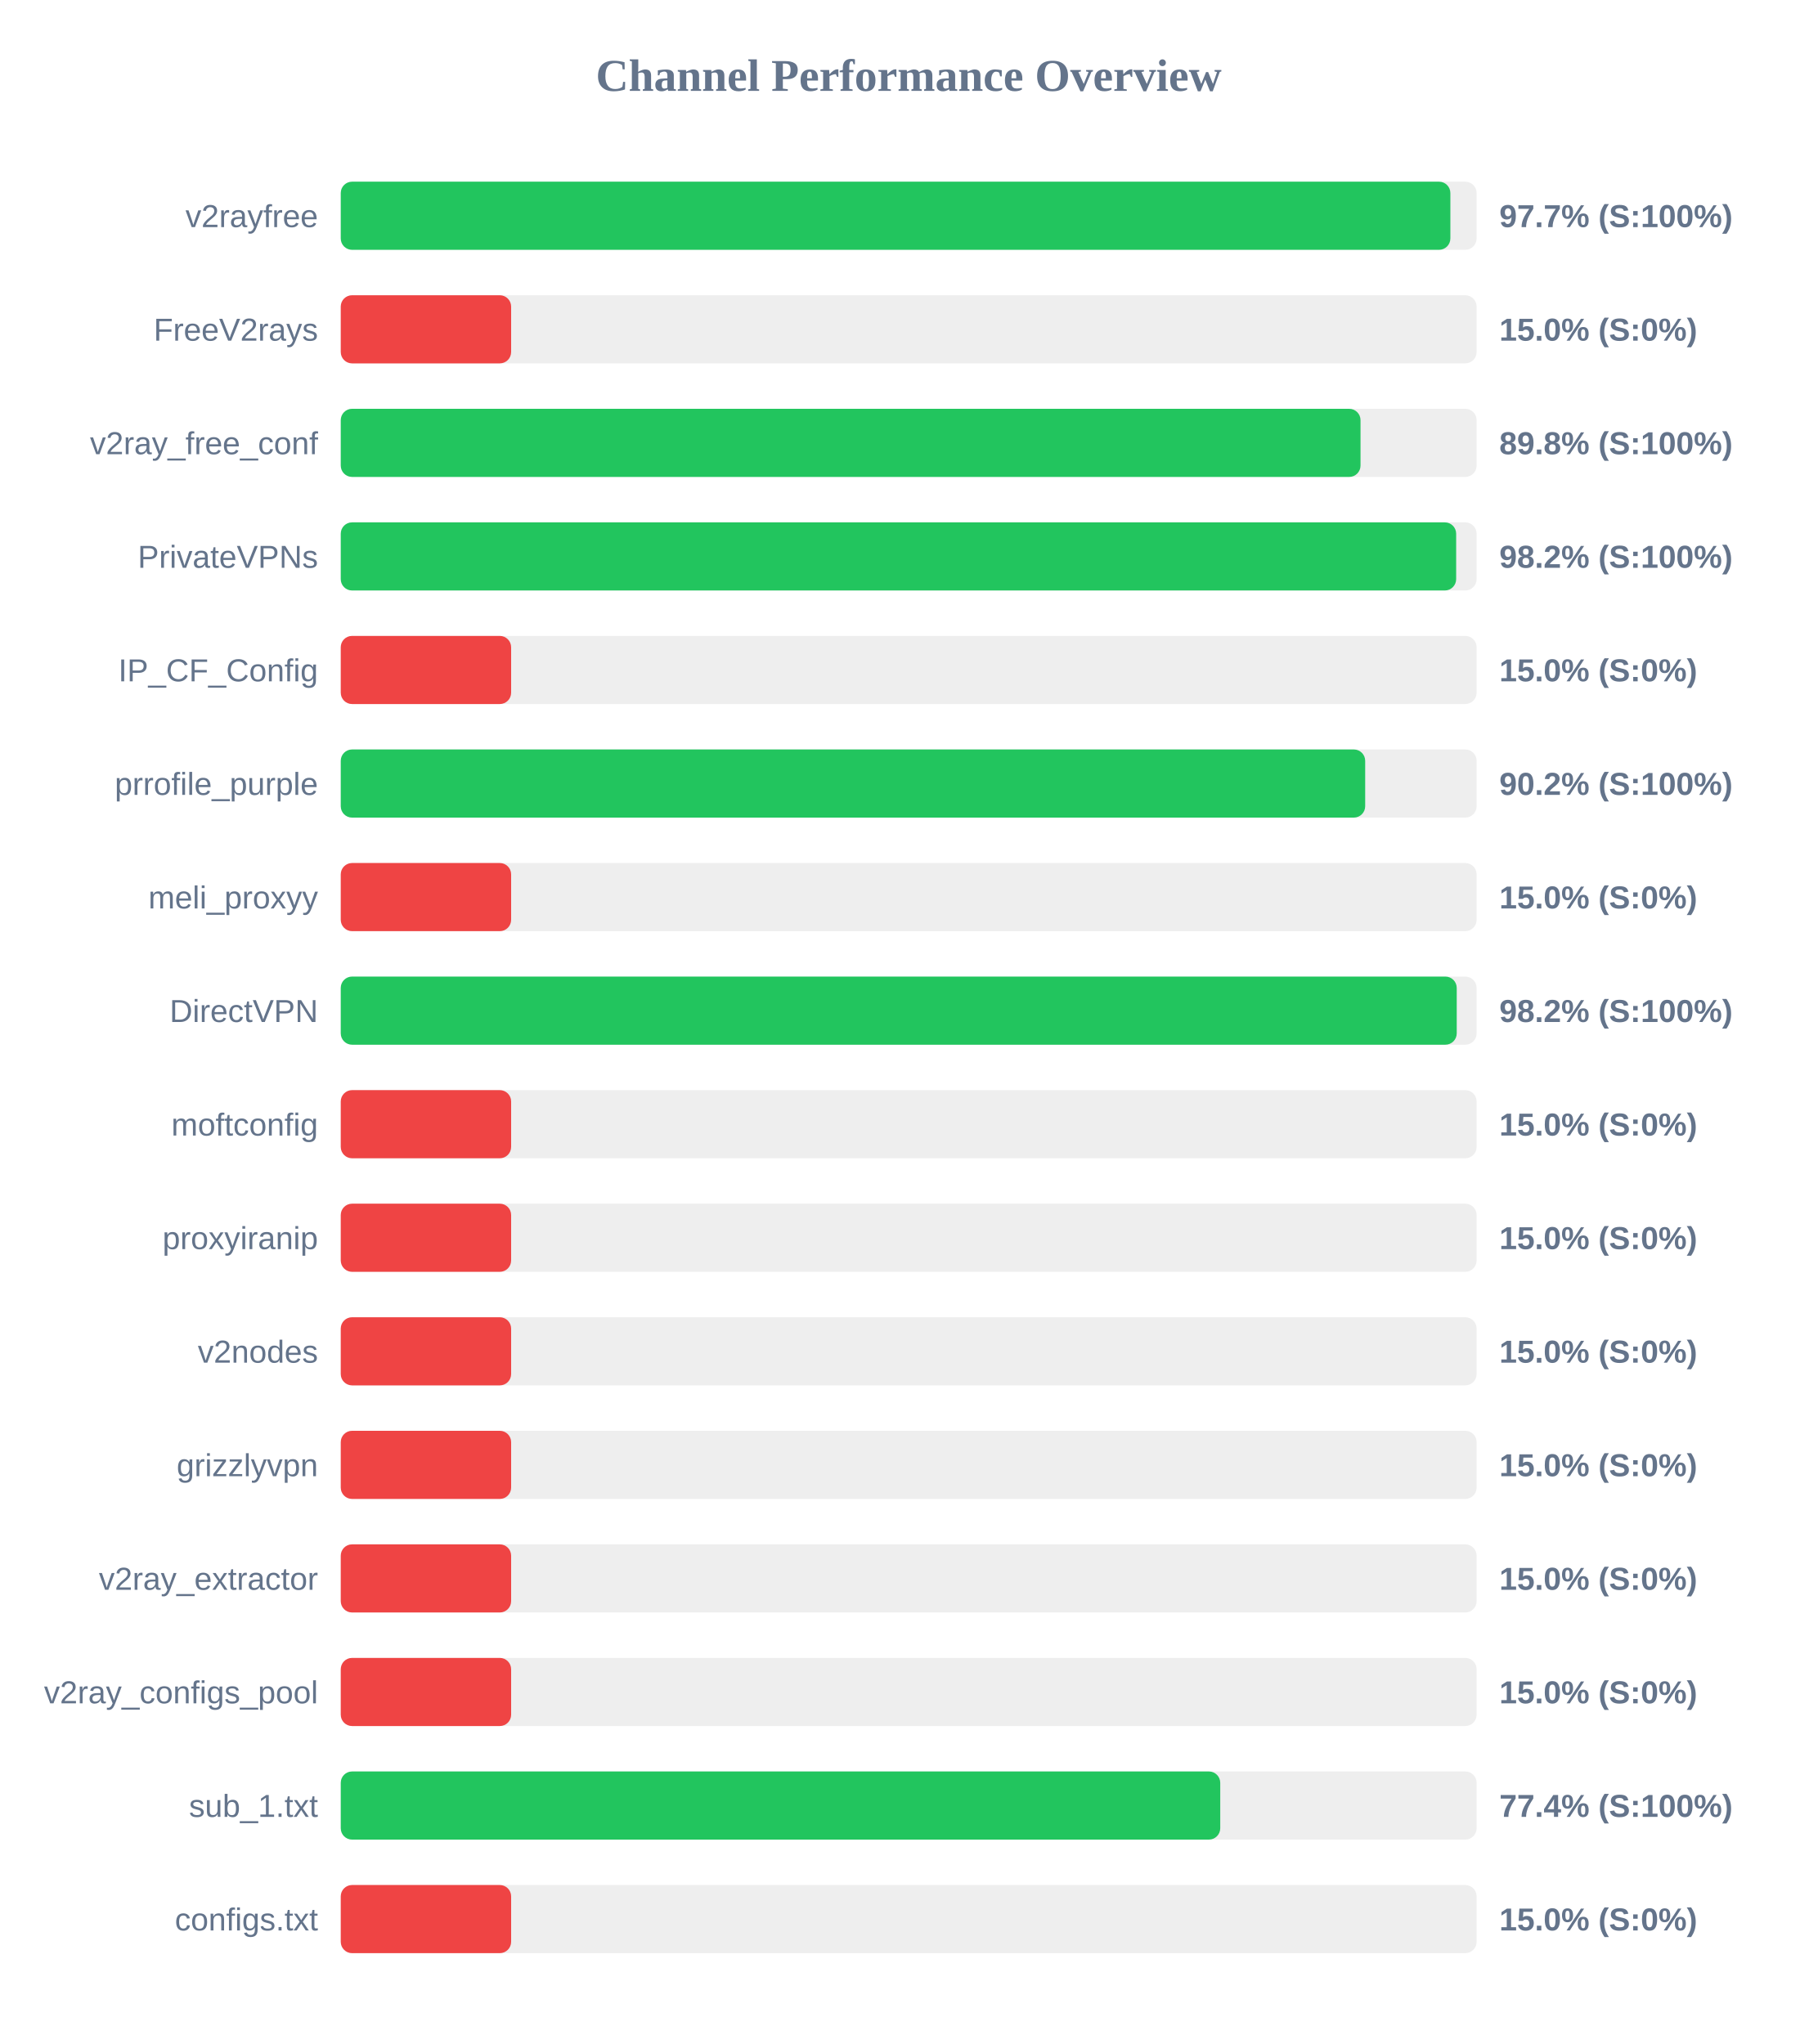
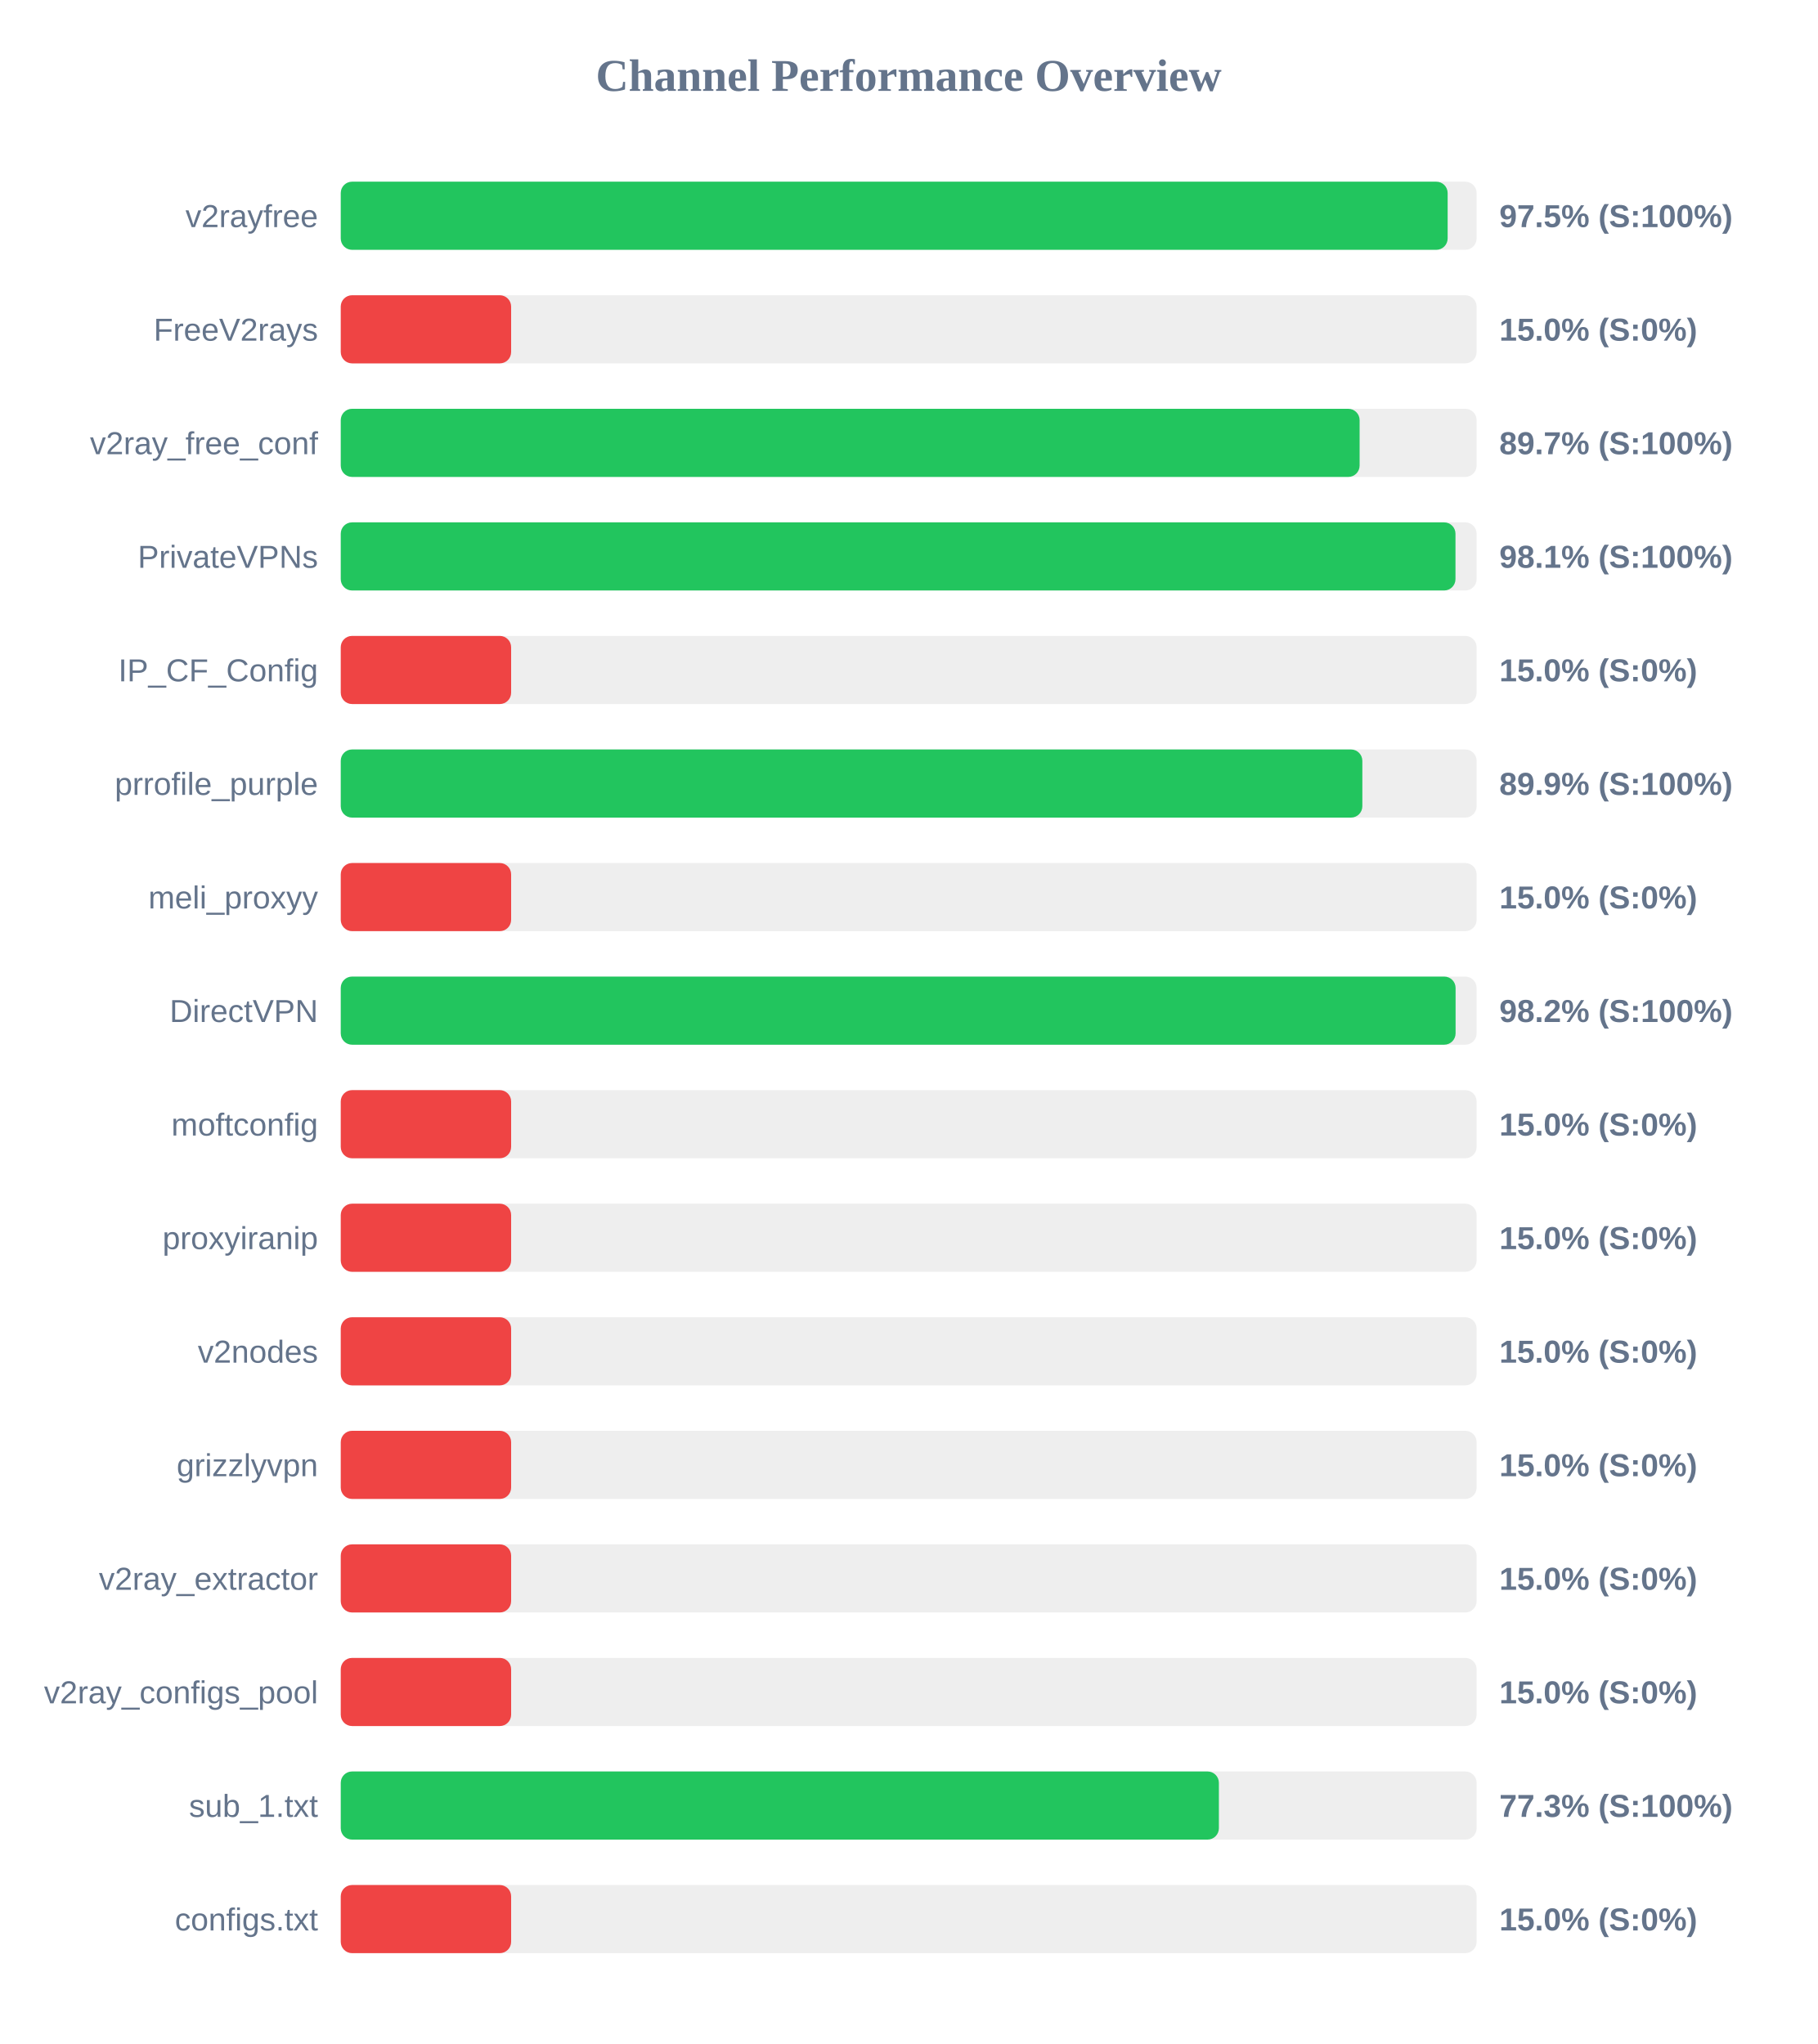
<svg xmlns="http://www.w3.org/2000/svg" width="800" height="900" version="1.1">
  <style>
        .row { font: 14px Arial; fill: #64748b; }
        .score { font: bold 14px Arial; fill: #64748b; }
    </style>
  <text x="400" y="40" text-anchor="middle" font-size="20px" font-weight="bold" fill="#64748b">Channel Performance Overview</text>
  <rect x="150" y="80" width="500" height="30" fill="#eee" rx="5" />
-   <rect x="150" y="80" width="488.45" height="30" fill="#22c55e" rx="5" />
+   <rect x="150" y="80" width="487.25" height="30" fill="#22c55e" rx="5" />
  <text x="140" y="100" text-anchor="end" class="row">v2rayfree</text>
-   <text x="660" y="100" text-anchor="start" class="score">97.7% (S:100%)</text>
+   <text x="660" y="100" text-anchor="start" class="score">97.5% (S:100%)</text>
  <rect x="150" y="130" width="500" height="30" fill="#eee" rx="5" />
  <rect x="150" y="130" width="75.0" height="30" fill="#ef4444" rx="5" />
  <text x="140" y="150" text-anchor="end" class="row">FreeV2rays</text>
  <text x="660" y="150" text-anchor="start" class="score">15.0% (S:0%)</text>
  <rect x="150" y="180" width="500" height="30" fill="#eee" rx="5" />
-   <rect x="150" y="180" width="448.9" height="30" fill="#22c55e" rx="5" />
+   <rect x="150" y="180" width="448.5" height="30" fill="#22c55e" rx="5" />
  <text x="140" y="200" text-anchor="end" class="row">v2ray_free_conf</text>
-   <text x="660" y="200" text-anchor="start" class="score">89.8% (S:100%)</text>
+   <text x="660" y="200" text-anchor="start" class="score">89.7% (S:100%)</text>
  <rect x="150" y="230" width="500" height="30" fill="#eee" rx="5" />
-   <rect x="150" y="230" width="491.0" height="30" fill="#22c55e" rx="5" />
+   <rect x="150" y="230" width="490.7" height="30" fill="#22c55e" rx="5" />
  <text x="140" y="250" text-anchor="end" class="row">PrivateVPNs</text>
-   <text x="660" y="250" text-anchor="start" class="score">98.2% (S:100%)</text>
+   <text x="660" y="250" text-anchor="start" class="score">98.1% (S:100%)</text>
  <rect x="150" y="280" width="500" height="30" fill="#eee" rx="5" />
  <rect x="150" y="280" width="75.0" height="30" fill="#ef4444" rx="5" />
  <text x="140" y="300" text-anchor="end" class="row">IP_CF_Config</text>
  <text x="660" y="300" text-anchor="start" class="score">15.0% (S:0%)</text>
  <rect x="150" y="330" width="500" height="30" fill="#eee" rx="5" />
-   <rect x="150" y="330" width="450.95" height="30" fill="#22c55e" rx="5" />
+   <rect x="150" y="330" width="449.7" height="30" fill="#22c55e" rx="5" />
  <text x="140" y="350" text-anchor="end" class="row">prrofile_purple</text>
-   <text x="660" y="350" text-anchor="start" class="score">90.2% (S:100%)</text>
+   <text x="660" y="350" text-anchor="start" class="score">89.9% (S:100%)</text>
  <rect x="150" y="380" width="500" height="30" fill="#eee" rx="5" />
  <rect x="150" y="380" width="75.0" height="30" fill="#ef4444" rx="5" />
  <text x="140" y="400" text-anchor="end" class="row">meli_proxyy</text>
  <text x="660" y="400" text-anchor="start" class="score">15.0% (S:0%)</text>
  <rect x="150" y="430" width="500" height="30" fill="#eee" rx="5" />
-   <rect x="150" y="430" width="491.25" height="30" fill="#22c55e" rx="5" />
+   <rect x="150" y="430" width="490.75" height="30" fill="#22c55e" rx="5" />
  <text x="140" y="450" text-anchor="end" class="row">DirectVPN</text>
  <text x="660" y="450" text-anchor="start" class="score">98.2% (S:100%)</text>
  <rect x="150" y="480" width="500" height="30" fill="#eee" rx="5" />
  <rect x="150" y="480" width="75.0" height="30" fill="#ef4444" rx="5" />
  <text x="140" y="500" text-anchor="end" class="row">moftconfig</text>
  <text x="660" y="500" text-anchor="start" class="score">15.0% (S:0%)</text>
  <rect x="150" y="530" width="500" height="30" fill="#eee" rx="5" />
  <rect x="150" y="530" width="75.0" height="30" fill="#ef4444" rx="5" />
  <text x="140" y="550" text-anchor="end" class="row">proxyiranip</text>
  <text x="660" y="550" text-anchor="start" class="score">15.0% (S:0%)</text>
  <rect x="150" y="580" width="500" height="30" fill="#eee" rx="5" />
  <rect x="150" y="580" width="75.0" height="30" fill="#ef4444" rx="5" />
  <text x="140" y="600" text-anchor="end" class="row">v2nodes</text>
  <text x="660" y="600" text-anchor="start" class="score">15.0% (S:0%)</text>
  <rect x="150" y="630" width="500" height="30" fill="#eee" rx="5" />
  <rect x="150" y="630" width="75.0" height="30" fill="#ef4444" rx="5" />
  <text x="140" y="650" text-anchor="end" class="row">grizzlyvpn</text>
  <text x="660" y="650" text-anchor="start" class="score">15.0% (S:0%)</text>
  <rect x="150" y="680" width="500" height="30" fill="#eee" rx="5" />
  <rect x="150" y="680" width="75.0" height="30" fill="#ef4444" rx="5" />
  <text x="140" y="700" text-anchor="end" class="row">v2ray_extractor</text>
  <text x="660" y="700" text-anchor="start" class="score">15.0% (S:0%)</text>
  <rect x="150" y="730" width="500" height="30" fill="#eee" rx="5" />
  <rect x="150" y="730" width="75.0" height="30" fill="#ef4444" rx="5" />
  <text x="140" y="750" text-anchor="end" class="row">v2ray_configs_pool</text>
  <text x="660" y="750" text-anchor="start" class="score">15.0% (S:0%)</text>
  <rect x="150" y="780" width="500" height="30" fill="#eee" rx="5" />
-   <rect x="150" y="780" width="387.15" height="30" fill="#22c55e" rx="5" />
+   <rect x="150" y="780" width="386.55" height="30" fill="#22c55e" rx="5" />
  <text x="140" y="800" text-anchor="end" class="row">sub_1.txt</text>
-   <text x="660" y="800" text-anchor="start" class="score">77.4% (S:100%)</text>
+   <text x="660" y="800" text-anchor="start" class="score">77.3% (S:100%)</text>
  <rect x="150" y="830" width="500" height="30" fill="#eee" rx="5" />
  <rect x="150" y="830" width="75.0" height="30" fill="#ef4444" rx="5" />
  <text x="140" y="850" text-anchor="end" class="row">configs.txt</text>
  <text x="660" y="850" text-anchor="start" class="score">15.0% (S:0%)</text>
</svg>
